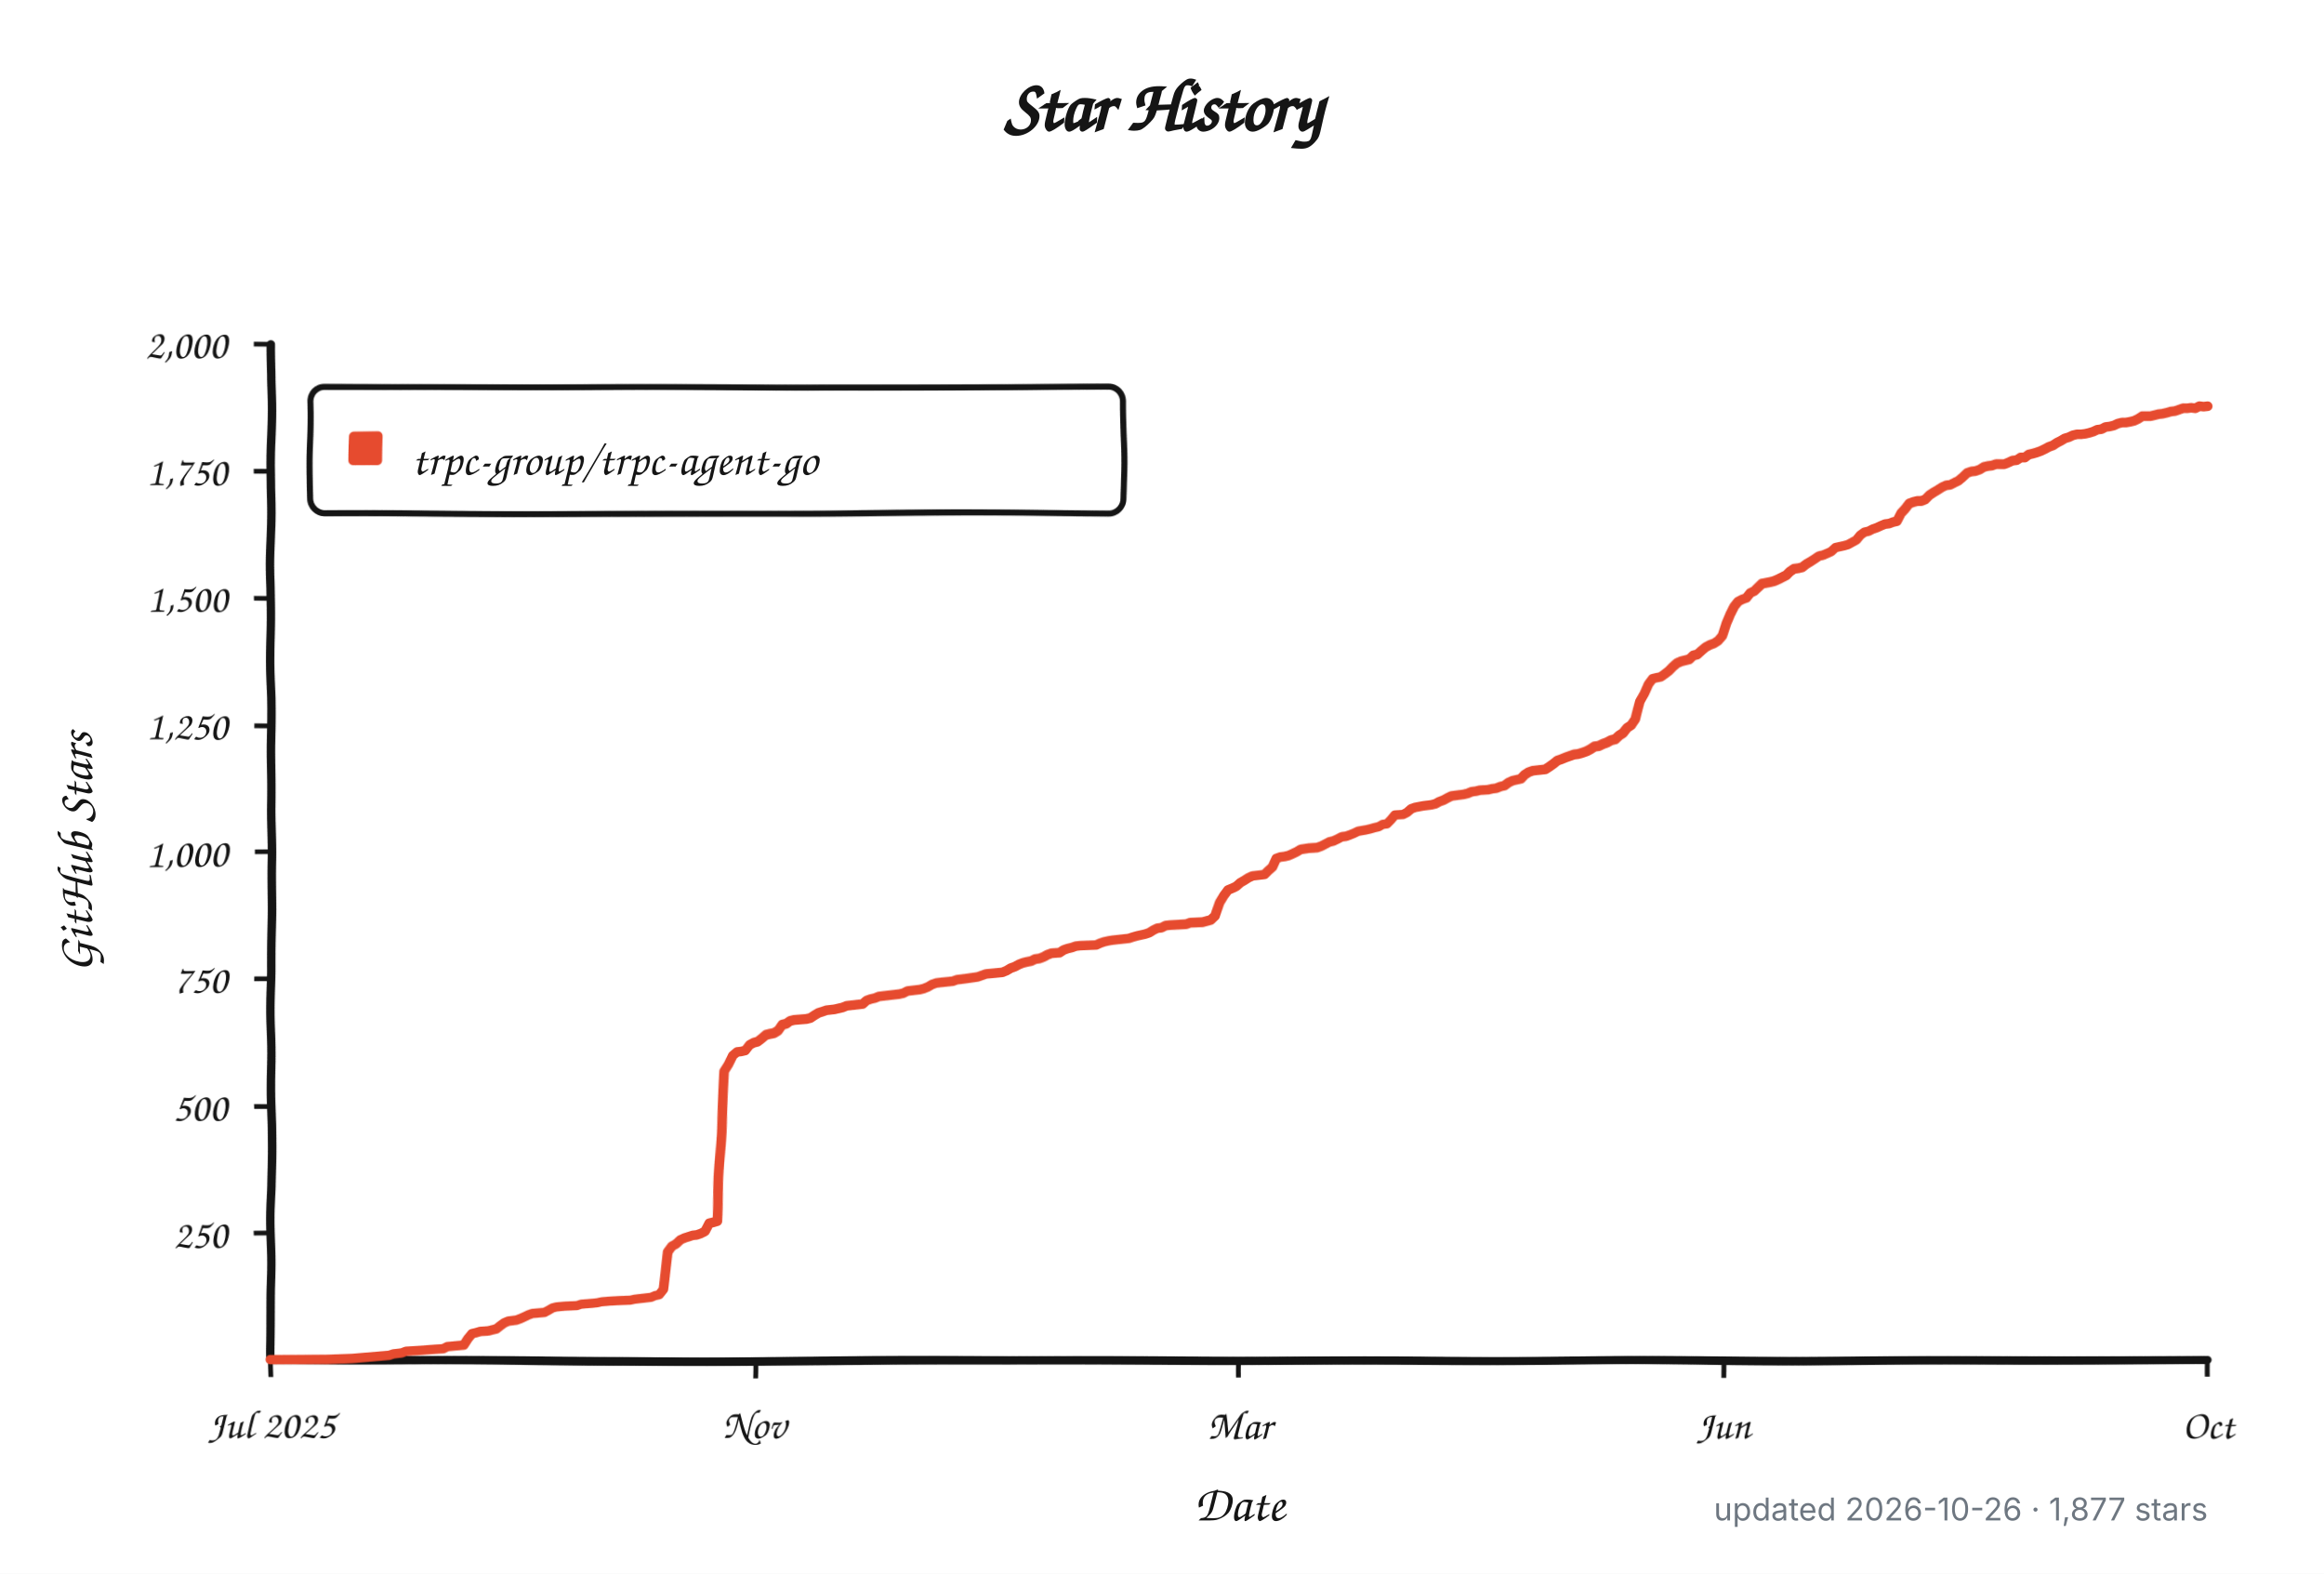
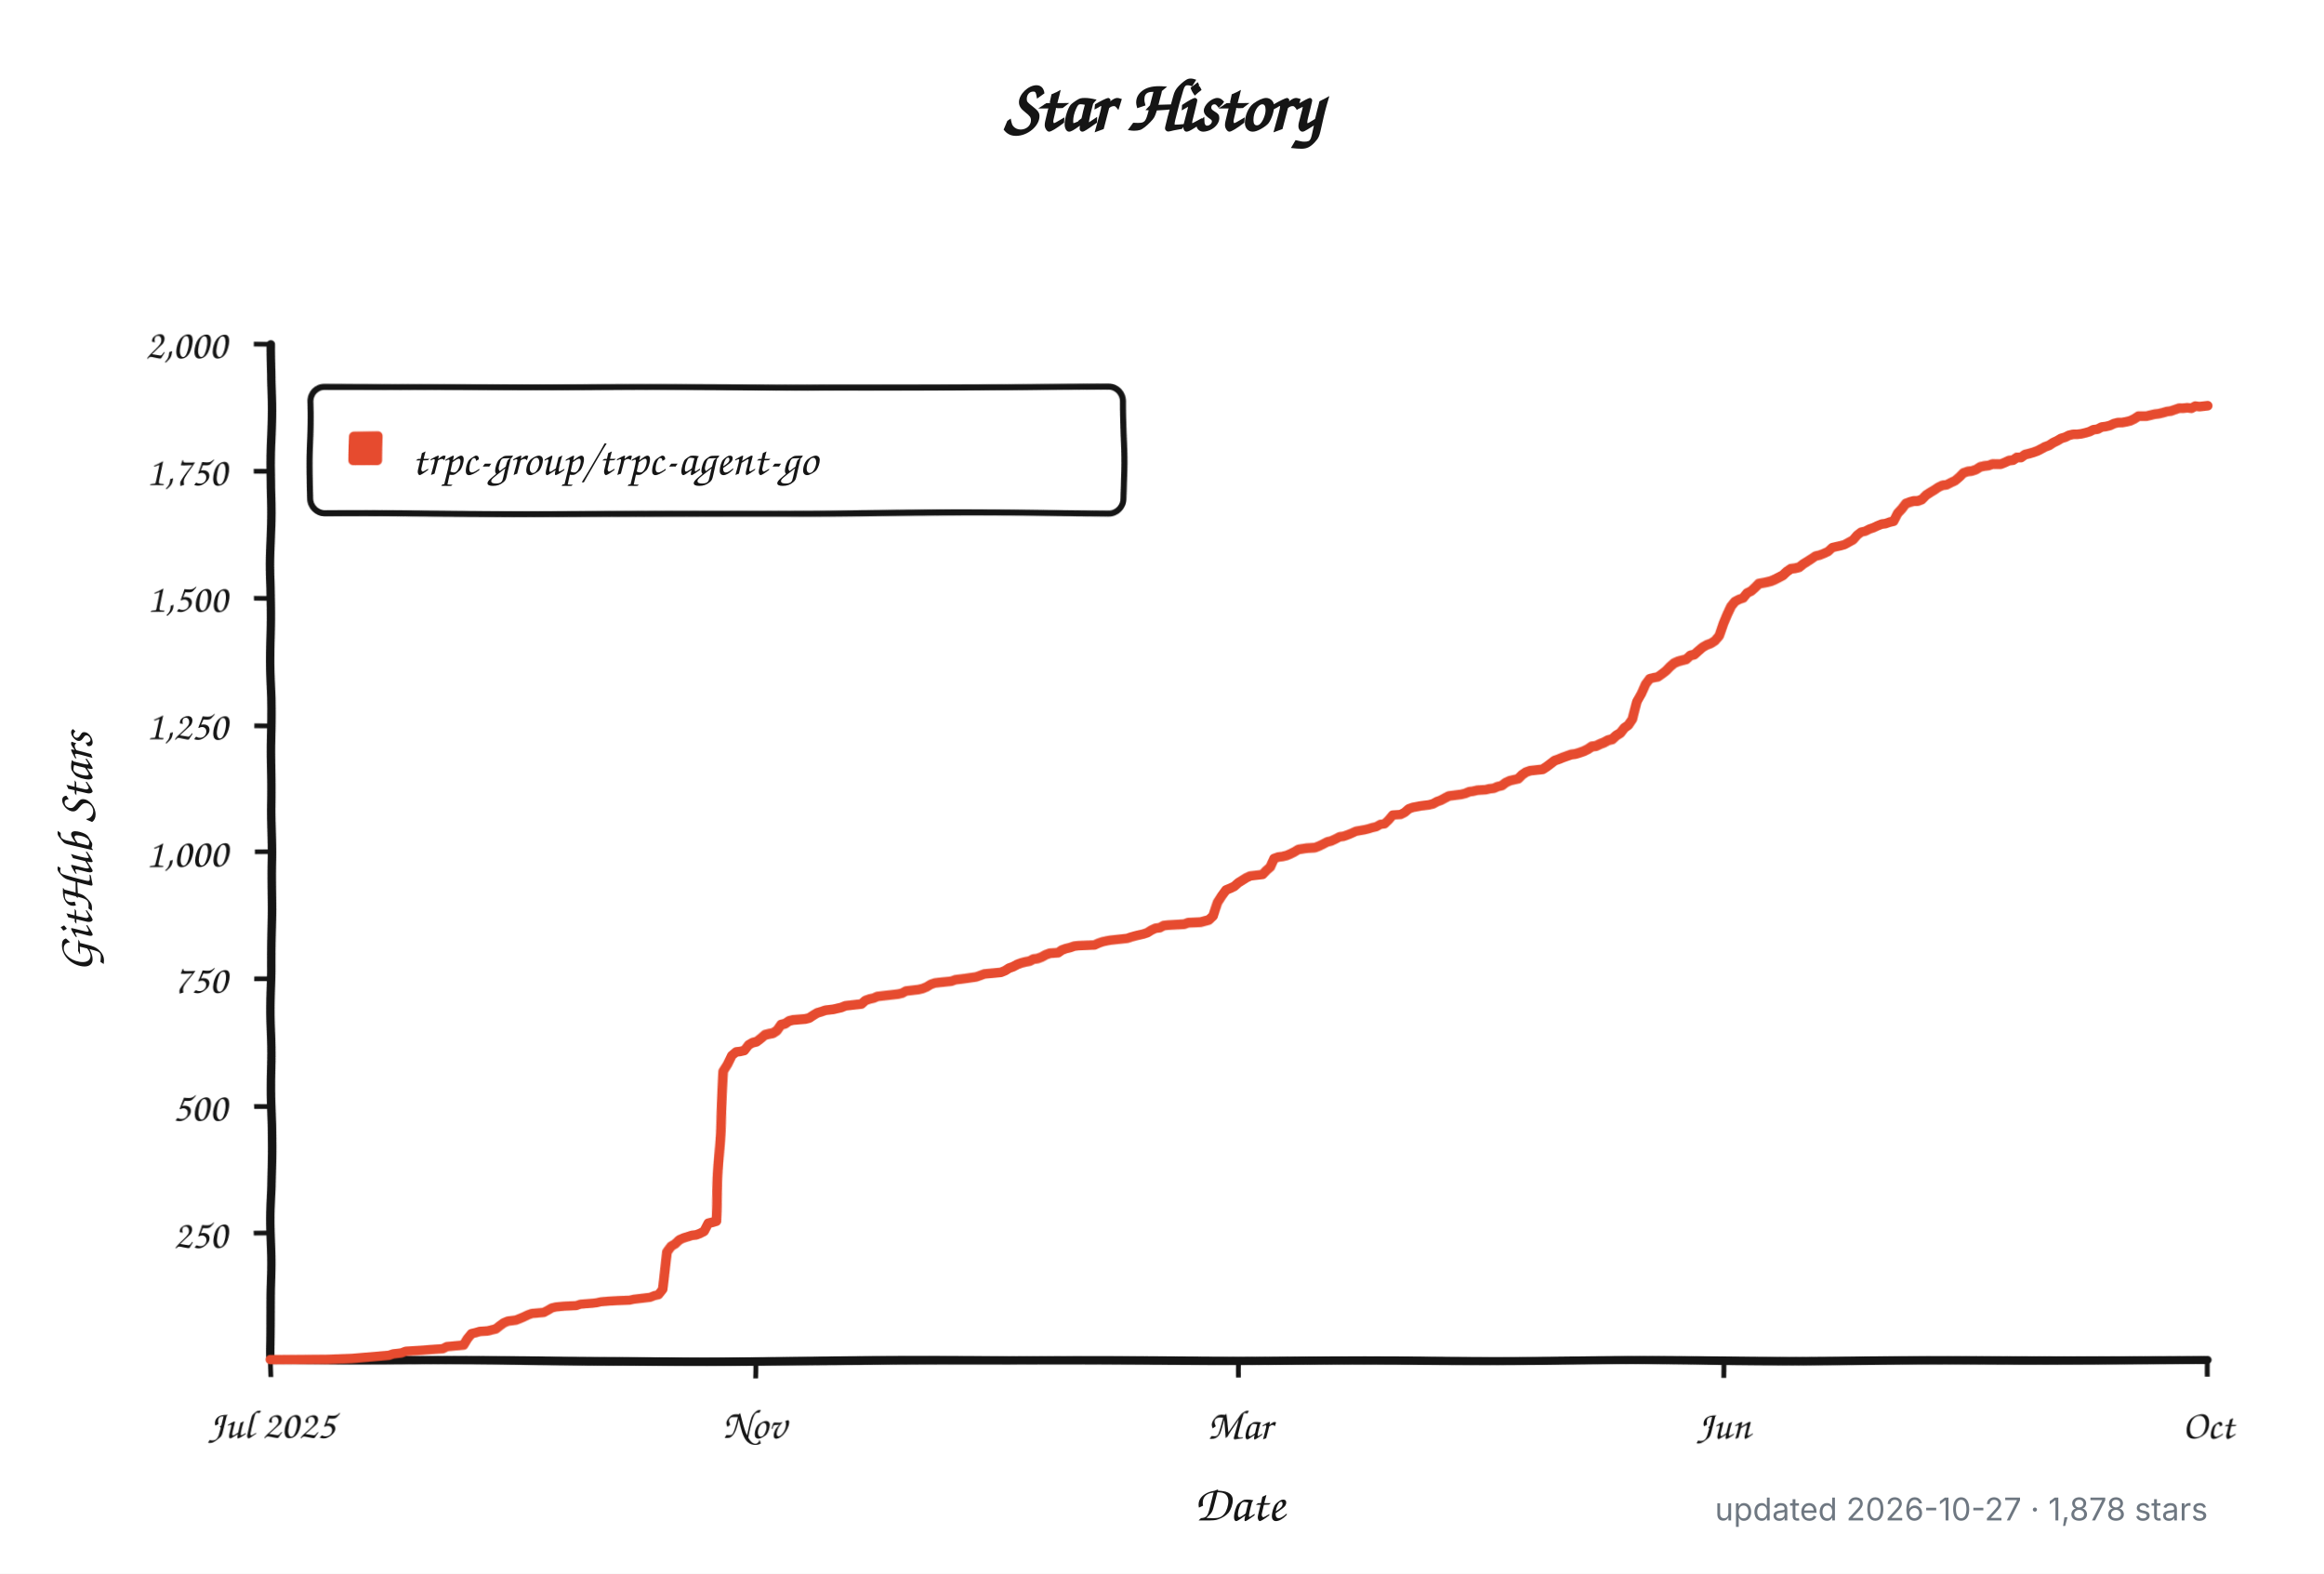
<svg xmlns="http://www.w3.org/2000/svg" width="960" height="650" viewBox="0 0 960 650" role="img" aria-labelledby="title description">
  <defs>
    <filter id="rough" x="-4%" y="-4%" width="108%" height="108%">
      <feTurbulence type="fractalNoise" baseFrequency="0.012 0.045" numOctaves="1" seed="17" result="noise" />
      <feDisplacementMap in="SourceGraphic" in2="noise" scale="1.8" xChannelSelector="R" yChannelSelector="G" />
    </filter>
  </defs>
  <style>
    .background { fill: #ffffff; }
    .axis, .tick, .legend-box { fill: none; stroke: #151515; }
    .axis { stroke-linecap: round; stroke-linejoin: round; stroke-width: 3.5; }
    .tick { stroke-width: 2; }
    .legend-box { fill: #ffffff; stroke-width: 2.5; }
    .series { fill: none; stroke: #e64b2f; stroke-linecap: round; stroke-linejoin: round; stroke-width: 4; }
    .swatch { fill: #e64b2f; }
    .title, .label, .axis-title, .legend {
      fill: #151515;
      font-family: "Comic Sans MS", "Bradley Hand", "Segoe Print", "Chalkboard SE", cursive;
    }
    .title { font-size: 30px; font-weight: 700; }
    .label { font-size: 17px; }
    .axis-title { font-size: 21px; font-weight: 600; }
    .legend { font-size: 19px; }
    .meta {
      fill: #6e7781;
      font: 13px -apple-system, BlinkMacSystemFont, "Segoe UI", sans-serif;
    }
    @media (prefers-color-scheme: dark) {
      .background { fill: #0d1117; }
      .axis, .tick, .legend-box { stroke: #f0f6fc; }
      .legend-box { fill: #161b22; }
      .title, .label, .axis-title, .legend { fill: #f0f6fc; }
      .series { stroke: #ff6b4a; }
      .swatch { fill: #ff6b4a; }
      .meta { fill: #8b949e; }
    }
  </style>
  <rect class="background" width="960" height="650" />
  <text class="title" x="480" y="54" text-anchor="middle">Star History</text>
  <g filter="url(#rough)">
    <path class="axis" d="M 112 142 V 562 H 912" />
    <path class="tick" d="M 105 509.5 H 112" />
    <text class="label" x="94" y="515.5" text-anchor="end">250</text>
    <path class="tick" d="M 105 457.0 H 112" />
    <text class="label" x="94" y="463.0" text-anchor="end">500</text>
    <path class="tick" d="M 105 404.5 H 112" />
    <text class="label" x="94" y="410.5" text-anchor="end">750</text>
    <path class="tick" d="M 105 352.0 H 112" />
    <text class="label" x="94" y="358.0" text-anchor="end">1,000</text>
    <path class="tick" d="M 105 299.5 H 112" />
    <text class="label" x="94" y="305.5" text-anchor="end">1,250</text>
    <path class="tick" d="M 105 247.0 H 112" />
    <text class="label" x="94" y="253.0" text-anchor="end">1,500</text>
    <path class="tick" d="M 105 194.5 H 112" />
    <text class="label" x="94" y="200.5" text-anchor="end">1,750</text>
    <path class="tick" d="M 105 142.0 H 112" />
    <text class="label" x="94" y="148.0" text-anchor="end">2,000</text>
    <path class="tick" d="M 112.0 562 V 569" />
    <text class="label" x="112.0" y="594" text-anchor="middle">Jul 2025</text>
    <path class="tick" d="M 312.0 562 V 569" />
    <text class="label" x="312.0" y="594" text-anchor="middle">Nov</text>
    <path class="tick" d="M 512.0 562 V 569" />
    <text class="label" x="512.0" y="594" text-anchor="middle">Mar</text>
    <path class="tick" d="M 712.0 562 V 569" />
    <text class="label" x="712.0" y="594" text-anchor="middle">Jun</text>
    <path class="tick" d="M 912.0 562 V 569" />
    <text class="label" x="912.0" y="594" text-anchor="middle">Oct</text>
    <rect class="legend-box" x="128" y="160" width="336" height="52" rx="6" />
    <rect class="swatch" x="144" y="178" width="14" height="14" rx="2" />
-     <path class="series" d="M 112.0 561.8 L 135.6 561.6 L 145.8 561.2 L 160.9 559.9 L 162.6 559.3 L 166.0 558.9 L 167.7 558.2 L 174.4 557.8 L 179.5 557.4 L 182.9 557.2 L 184.6 556.3 L 191.3 555.7 L 193.0 553.0 L 194.7 550.9 L 196.4 550.5 L 198.1 550.0 L 201.5 549.8 L 203.1 549.4 L 204.8 549.0 L 206.5 547.7 L 208.2 546.5 L 209.9 545.8 L 211.6 545.6 L 213.3 545.4 L 215.0 544.8 L 216.6 544.1 L 218.3 543.3 L 220.0 542.7 L 225.1 542.3 L 226.8 541.4 L 228.5 540.4 L 230.1 540.0 L 233.5 539.7 L 238.6 539.5 L 240.3 538.9 L 245.3 538.5 L 247.0 538.3 L 248.7 537.9 L 252.1 537.6 L 255.5 537.4 L 260.5 537.2 L 262.2 536.8 L 263.9 536.6 L 267.3 536.2 L 269.0 536.0 L 270.6 535.3 L 272.3 534.9 L 274.0 532.6 L 275.7 516.9 L 277.4 514.5 L 279.1 513.5 L 280.8 511.8 L 282.5 511.0 L 285.8 509.9 L 287.5 509.7 L 289.2 509.1 L 290.9 508.2 L 292.6 504.9 L 294.3 504.5 L 296.0 504.0 L 297.7 470.2 L 299.3 442.3 L 301.0 439.4 L 302.7 435.6 L 304.4 434.1 L 306.1 433.9 L 307.8 433.5 L 309.5 431.2 L 311.2 430.3 L 312.8 429.9 L 314.5 428.6 L 316.2 427.2 L 317.9 426.8 L 319.6 426.5 L 321.3 425.5 L 323.0 423.2 L 324.7 422.8 L 326.3 421.7 L 328.0 421.3 L 333.1 420.9 L 334.8 420.5 L 336.5 419.4 L 338.2 418.4 L 339.8 417.9 L 341.5 417.3 L 344.9 416.9 L 346.6 416.5 L 348.3 416.1 L 350.0 415.4 L 351.7 415.2 L 353.4 415.0 L 355.0 414.8 L 356.7 414.6 L 358.4 413.1 L 360.1 412.5 L 361.8 412.1 L 363.5 411.4 L 366.9 411.0 L 368.5 410.8 L 370.2 410.6 L 371.9 410.4 L 373.6 410.0 L 375.3 409.1 L 377.0 408.9 L 378.7 408.7 L 380.4 408.5 L 382.0 408.1 L 383.7 407.4 L 385.4 406.4 L 387.1 405.8 L 388.8 405.6 L 393.9 405.1 L 395.5 404.5 L 397.2 404.3 L 398.9 404.1 L 404.0 403.4 L 405.7 402.8 L 407.4 402.2 L 414.1 401.6 L 415.8 400.9 L 417.5 399.9 L 419.2 399.3 L 420.9 398.4 L 422.5 397.8 L 424.2 397.4 L 425.9 397.1 L 427.6 396.3 L 429.3 396.1 L 431.0 395.5 L 432.7 394.6 L 434.4 394.0 L 437.7 393.8 L 439.4 392.7 L 441.1 392.1 L 442.8 391.7 L 444.5 391.1 L 446.2 390.9 L 452.9 390.6 L 454.6 389.8 L 456.3 389.2 L 458.0 388.8 L 459.7 388.5 L 464.7 387.9 L 466.4 387.7 L 468.1 387.1 L 469.8 386.6 L 471.5 386.2 L 473.2 385.8 L 474.9 385.2 L 476.6 384.1 L 478.2 383.3 L 479.9 383.1 L 481.6 382.2 L 483.3 382.0 L 486.7 381.8 L 490.1 381.6 L 491.7 381.0 L 496.8 380.8 L 500.2 379.9 L 501.9 378.3 L 503.6 373.0 L 505.2 370.3 L 506.9 368.0 L 508.6 367.3 L 510.3 366.5 L 512.0 365.0 L 513.7 364.0 L 515.4 362.9 L 517.1 362.1 L 518.8 361.9 L 522.1 361.5 L 523.8 359.8 L 525.5 358.3 L 527.2 354.7 L 528.9 354.1 L 530.6 353.9 L 532.3 353.5 L 533.9 352.8 L 535.6 352.0 L 537.3 351.0 L 540.7 350.5 L 544.1 350.3 L 545.8 349.7 L 547.4 348.9 L 549.1 348.0 L 550.8 347.6 L 552.5 346.8 L 554.2 345.9 L 555.9 345.7 L 557.6 345.1 L 559.3 344.4 L 560.9 343.6 L 564.3 343.0 L 566.0 342.6 L 567.7 342.1 L 569.4 341.7 L 571.1 340.7 L 572.8 340.5 L 574.4 338.8 L 576.1 336.7 L 579.5 336.5 L 581.2 335.6 L 582.9 334.1 L 584.6 333.5 L 587.9 332.9 L 589.6 332.7 L 591.3 332.5 L 593.0 332.1 L 594.7 331.2 L 596.4 330.6 L 598.1 329.7 L 599.8 328.9 L 601.5 328.7 L 604.8 328.3 L 606.5 327.9 L 608.2 327.2 L 609.9 327.0 L 611.6 326.6 L 615.0 326.4 L 616.6 326.0 L 618.3 325.8 L 620.0 325.1 L 621.7 324.7 L 623.4 323.4 L 625.1 322.6 L 628.5 321.8 L 630.1 320.1 L 631.8 319.0 L 633.5 318.4 L 636.9 318.0 L 638.6 317.8 L 640.3 316.7 L 642.0 315.5 L 643.6 314.2 L 645.3 313.6 L 647.0 312.9 L 648.7 312.3 L 650.4 311.7 L 652.1 311.5 L 653.8 311.0 L 655.5 310.4 L 657.1 309.6 L 658.8 308.5 L 660.5 308.3 L 662.2 307.5 L 663.9 306.9 L 665.6 306.0 L 667.3 305.6 L 669.0 304.1 L 670.6 303.1 L 672.3 301.0 L 674.0 299.9 L 675.7 297.4 L 677.4 289.8 L 679.1 286.5 L 680.8 282.3 L 682.5 280.0 L 684.2 279.6 L 685.8 279.3 L 687.5 278.1 L 689.2 276.8 L 690.9 275.1 L 692.6 273.7 L 694.3 273.0 L 696.0 272.6 L 697.7 272.2 L 699.3 270.7 L 701.0 270.3 L 702.7 268.8 L 704.4 267.4 L 706.1 266.5 L 707.8 265.9 L 709.5 264.8 L 711.2 262.8 L 712.8 257.7 L 714.5 253.7 L 716.2 250.4 L 717.9 248.3 L 719.6 247.4 L 721.3 246.8 L 723.0 244.7 L 724.7 243.9 L 726.3 242.4 L 728.0 240.9 L 731.4 240.3 L 733.1 239.9 L 734.8 239.2 L 736.5 238.4 L 738.2 237.6 L 739.8 236.1 L 741.5 235.0 L 743.2 234.8 L 744.9 234.4 L 746.6 233.1 L 748.3 232.1 L 750.0 231.0 L 751.7 229.8 L 753.4 229.4 L 755.0 228.7 L 756.7 227.9 L 758.4 226.2 L 760.1 225.8 L 761.8 225.4 L 763.5 224.9 L 765.2 223.9 L 766.9 222.9 L 768.5 220.8 L 770.2 219.5 L 771.9 219.1 L 773.6 218.2 L 775.3 217.6 L 777.0 216.8 L 778.7 216.1 L 780.4 215.9 L 782.0 215.3 L 783.7 214.9 L 785.4 211.7 L 787.1 210.0 L 788.8 207.9 L 790.5 207.3 L 792.2 206.9 L 793.9 206.9 L 795.5 206.3 L 797.2 204.6 L 798.9 203.5 L 800.6 202.5 L 802.3 201.4 L 804.0 200.6 L 805.7 200.4 L 807.4 199.5 L 809.0 198.7 L 810.7 197.2 L 812.4 195.5 L 814.1 194.9 L 815.8 194.7 L 817.5 194.1 L 819.2 193.0 L 820.9 192.6 L 822.5 192.4 L 824.2 191.8 L 825.9 191.8 L 827.6 191.8 L 829.3 191.1 L 831.0 190.3 L 832.7 190.1 L 834.4 189.0 L 836.1 189.0 L 837.7 187.8 L 839.4 187.4 L 841.1 186.9 L 842.8 186.3 L 844.5 185.5 L 846.2 184.6 L 847.9 184.0 L 849.6 182.9 L 851.2 182.1 L 852.9 181.1 L 854.6 180.6 L 856.3 179.8 L 858.0 179.4 L 859.7 179.4 L 861.4 179.2 L 863.1 178.8 L 864.7 178.3 L 866.4 177.5 L 868.1 177.3 L 869.8 176.4 L 871.5 176.2 L 873.2 175.8 L 874.9 175.0 L 876.6 174.6 L 878.2 174.6 L 879.9 174.3 L 881.6 173.9 L 883.3 173.1 L 885.0 172.0 L 886.7 172.0 L 888.4 172.0 L 890.1 171.6 L 891.7 171.2 L 893.4 171.0 L 895.1 170.6 L 896.8 170.1 L 898.5 169.9 L 900.2 169.3 L 901.9 168.7 L 903.6 168.7 L 905.2 168.5 L 906.9 168.7 L 908.6 167.8 L 910.3 168.0 L 912.0 167.8" />
+     <path class="series" d="M 112.0 561.8 L 135.6 561.6 L 145.7 561.2 L 160.8 559.9 L 162.5 559.3 L 165.9 558.9 L 167.6 558.2 L 174.3 557.8 L 179.4 557.4 L 182.7 557.2 L 184.4 556.3 L 191.2 555.7 L 192.8 553.0 L 194.5 550.9 L 196.2 550.5 L 197.9 550.0 L 201.3 549.8 L 202.9 549.4 L 204.6 549.0 L 206.3 547.7 L 208.0 546.5 L 209.7 545.8 L 211.4 545.6 L 213.1 545.4 L 214.7 544.8 L 216.4 544.1 L 218.1 543.3 L 219.8 542.7 L 224.8 542.3 L 226.5 541.4 L 228.2 540.4 L 229.9 540.0 L 233.3 539.7 L 238.3 539.5 L 240.0 538.9 L 245.1 538.5 L 246.7 538.3 L 248.4 537.9 L 251.8 537.6 L 255.2 537.4 L 260.2 537.2 L 261.9 536.8 L 263.6 536.6 L 266.9 536.2 L 268.6 536.0 L 270.3 535.3 L 272.0 534.9 L 273.7 532.6 L 275.4 516.9 L 277.1 514.5 L 278.7 513.5 L 280.4 511.8 L 282.1 511.0 L 285.5 509.9 L 287.2 509.7 L 288.8 509.1 L 290.5 508.2 L 292.2 504.9 L 293.9 504.5 L 295.6 504.0 L 297.3 470.2 L 298.9 442.3 L 300.6 439.4 L 302.3 435.6 L 304.0 434.1 L 305.7 433.9 L 307.4 433.5 L 309.1 431.2 L 310.7 430.3 L 312.4 429.9 L 314.1 428.6 L 315.8 427.2 L 317.5 426.8 L 319.2 426.5 L 320.8 425.5 L 322.5 423.2 L 324.2 422.8 L 325.9 421.7 L 327.6 421.3 L 332.6 420.9 L 334.3 420.5 L 336.0 419.4 L 337.7 418.4 L 339.4 417.9 L 341.1 417.3 L 344.4 416.9 L 346.1 416.5 L 347.8 416.1 L 349.5 415.4 L 351.2 415.2 L 352.8 415.0 L 354.5 414.8 L 356.2 414.6 L 357.9 413.1 L 359.6 412.5 L 361.3 412.1 L 362.9 411.4 L 366.3 411.0 L 368.0 410.8 L 369.7 410.6 L 371.4 410.4 L 373.1 410.0 L 374.7 409.1 L 376.4 408.9 L 378.1 408.7 L 379.8 408.5 L 381.5 408.1 L 383.2 407.4 L 384.8 406.4 L 386.5 405.8 L 388.2 405.6 L 393.3 405.1 L 394.9 404.5 L 396.6 404.3 L 398.3 404.1 L 403.4 403.4 L 405.1 402.8 L 406.7 402.2 L 413.5 401.6 L 415.2 400.9 L 416.8 399.9 L 418.5 399.3 L 420.2 398.4 L 421.9 397.8 L 423.6 397.4 L 425.3 397.1 L 426.9 396.3 L 428.6 396.1 L 430.3 395.5 L 432.0 394.6 L 433.7 394.0 L 437.1 393.8 L 438.7 392.7 L 440.4 392.1 L 442.1 391.7 L 443.8 391.1 L 445.5 390.9 L 452.2 390.6 L 453.9 389.8 L 455.6 389.2 L 457.3 388.8 L 458.9 388.5 L 464.0 387.9 L 465.7 387.7 L 467.4 387.1 L 469.1 386.6 L 470.7 386.2 L 472.4 385.8 L 474.1 385.2 L 475.8 384.1 L 477.5 383.3 L 479.2 383.1 L 480.8 382.2 L 482.5 382.0 L 485.9 381.8 L 489.3 381.6 L 490.9 381.0 L 496.0 380.8 L 499.4 379.9 L 501.1 378.3 L 502.7 373.0 L 504.4 370.3 L 506.1 368.0 L 507.8 367.3 L 509.5 366.5 L 511.2 365.0 L 512.8 364.0 L 514.5 362.9 L 516.2 362.1 L 517.9 361.9 L 521.3 361.5 L 522.9 359.8 L 524.6 358.3 L 526.3 354.7 L 528.0 354.1 L 529.7 353.9 L 531.4 353.5 L 533.1 352.8 L 534.7 352.0 L 536.4 351.0 L 539.8 350.5 L 543.2 350.3 L 544.8 349.7 L 546.5 348.9 L 548.2 348.0 L 549.9 347.6 L 551.6 346.8 L 553.3 345.9 L 554.9 345.7 L 556.6 345.1 L 558.3 344.4 L 560.0 343.6 L 563.4 343.0 L 565.1 342.6 L 566.7 342.1 L 568.4 341.7 L 570.1 340.7 L 571.8 340.5 L 573.5 338.8 L 575.2 336.7 L 578.5 336.5 L 580.2 335.6 L 581.9 334.1 L 583.6 333.5 L 586.9 332.9 L 588.6 332.7 L 590.3 332.5 L 592.0 332.1 L 593.7 331.2 L 595.4 330.6 L 597.1 329.7 L 598.7 328.9 L 600.4 328.7 L 603.8 328.3 L 605.5 327.9 L 607.2 327.2 L 608.8 327.0 L 610.5 326.6 L 613.9 326.4 L 615.6 326.0 L 617.3 325.8 L 618.9 325.1 L 620.6 324.7 L 622.3 323.4 L 624.0 322.6 L 627.4 321.8 L 629.1 320.1 L 630.7 319.0 L 632.4 318.4 L 635.8 318.0 L 637.5 317.8 L 639.2 316.7 L 640.8 315.5 L 642.5 314.2 L 644.2 313.6 L 645.9 312.9 L 647.6 312.3 L 649.3 311.7 L 650.9 311.5 L 652.6 311.0 L 654.3 310.4 L 656.0 309.6 L 657.7 308.5 L 659.4 308.3 L 661.1 307.5 L 662.7 306.9 L 664.4 306.0 L 666.1 305.6 L 667.8 304.1 L 669.5 303.1 L 671.2 301.0 L 672.8 299.9 L 674.5 297.4 L 676.2 289.8 L 677.9 286.5 L 679.6 282.3 L 681.3 280.0 L 682.9 279.6 L 684.6 279.3 L 686.3 278.1 L 688.0 276.8 L 689.7 275.1 L 691.4 273.7 L 693.1 273.0 L 694.7 272.6 L 696.4 272.2 L 698.1 270.7 L 699.8 270.3 L 701.5 268.8 L 703.2 267.4 L 704.8 266.5 L 706.5 265.9 L 708.2 264.8 L 709.9 262.8 L 711.6 257.7 L 713.3 253.7 L 714.9 250.4 L 716.6 248.3 L 718.3 247.4 L 720.0 246.8 L 721.7 244.7 L 723.4 243.9 L 725.1 242.4 L 726.7 240.9 L 730.1 240.3 L 731.8 239.9 L 733.5 239.2 L 735.2 238.4 L 736.8 237.6 L 738.5 236.1 L 740.2 235.0 L 741.9 234.8 L 743.6 234.4 L 745.3 233.1 L 746.9 232.1 L 748.6 231.0 L 750.3 229.8 L 752.0 229.4 L 753.7 228.7 L 755.4 227.9 L 757.1 226.2 L 758.7 225.8 L 760.4 225.4 L 762.1 224.9 L 763.8 223.9 L 765.5 222.9 L 767.2 220.8 L 768.8 219.5 L 770.5 219.1 L 772.2 218.2 L 773.9 217.6 L 775.6 216.8 L 777.3 216.1 L 778.9 215.9 L 780.6 215.3 L 782.3 214.9 L 784.0 211.7 L 785.7 210.0 L 787.4 207.9 L 789.1 207.3 L 790.7 206.9 L 792.4 206.9 L 794.1 206.3 L 795.8 204.6 L 797.5 203.5 L 799.2 202.5 L 800.8 201.4 L 802.5 200.6 L 804.2 200.4 L 805.9 199.5 L 807.6 198.7 L 809.3 197.2 L 810.9 195.5 L 812.6 194.9 L 814.3 194.7 L 816.0 194.1 L 817.7 193.0 L 819.4 192.6 L 821.1 192.4 L 822.7 191.8 L 824.4 191.8 L 826.1 191.8 L 827.8 191.1 L 829.5 190.3 L 831.2 190.1 L 832.8 189.0 L 834.5 189.0 L 836.2 187.8 L 837.9 187.4 L 839.6 186.9 L 841.3 186.3 L 842.9 185.5 L 844.6 184.6 L 846.3 184.0 L 848.0 182.9 L 849.7 182.1 L 851.4 181.1 L 853.1 180.6 L 854.7 179.8 L 856.4 179.4 L 858.1 179.4 L 859.8 179.2 L 861.5 178.8 L 863.2 178.3 L 864.8 177.5 L 866.5 177.3 L 868.2 176.4 L 869.9 176.2 L 871.6 175.8 L 873.3 175.0 L 874.9 174.6 L 876.6 174.6 L 878.3 174.3 L 880.0 173.9 L 881.7 173.1 L 883.4 172.0 L 885.1 172.0 L 886.7 172.0 L 888.4 171.6 L 890.1 171.2 L 891.8 171.0 L 893.5 170.6 L 895.2 170.1 L 896.8 169.9 L 898.5 169.3 L 900.2 168.7 L 901.9 168.7 L 903.6 168.5 L 905.3 168.7 L 906.9 167.8 L 908.6 168.0 L 910.3 167.8 L 912.0 167.6" />
  </g>
  <text class="legend" x="170" y="196">trpc-group/trpc-agent-go</text>
  <text class="axis-title" x="512" y="628" text-anchor="middle">Date</text>
  <text class="axis-title" x="-352" y="38" text-anchor="middle" transform="rotate(-90)">GitHub Stars</text>
-   <text class="meta" x="912" y="628" text-anchor="end">updated 2026-10-26 · 1,877 stars</text>
+   <text class="meta" x="912" y="628" text-anchor="end">updated 2026-10-27 · 1,878 stars</text>
</svg>
